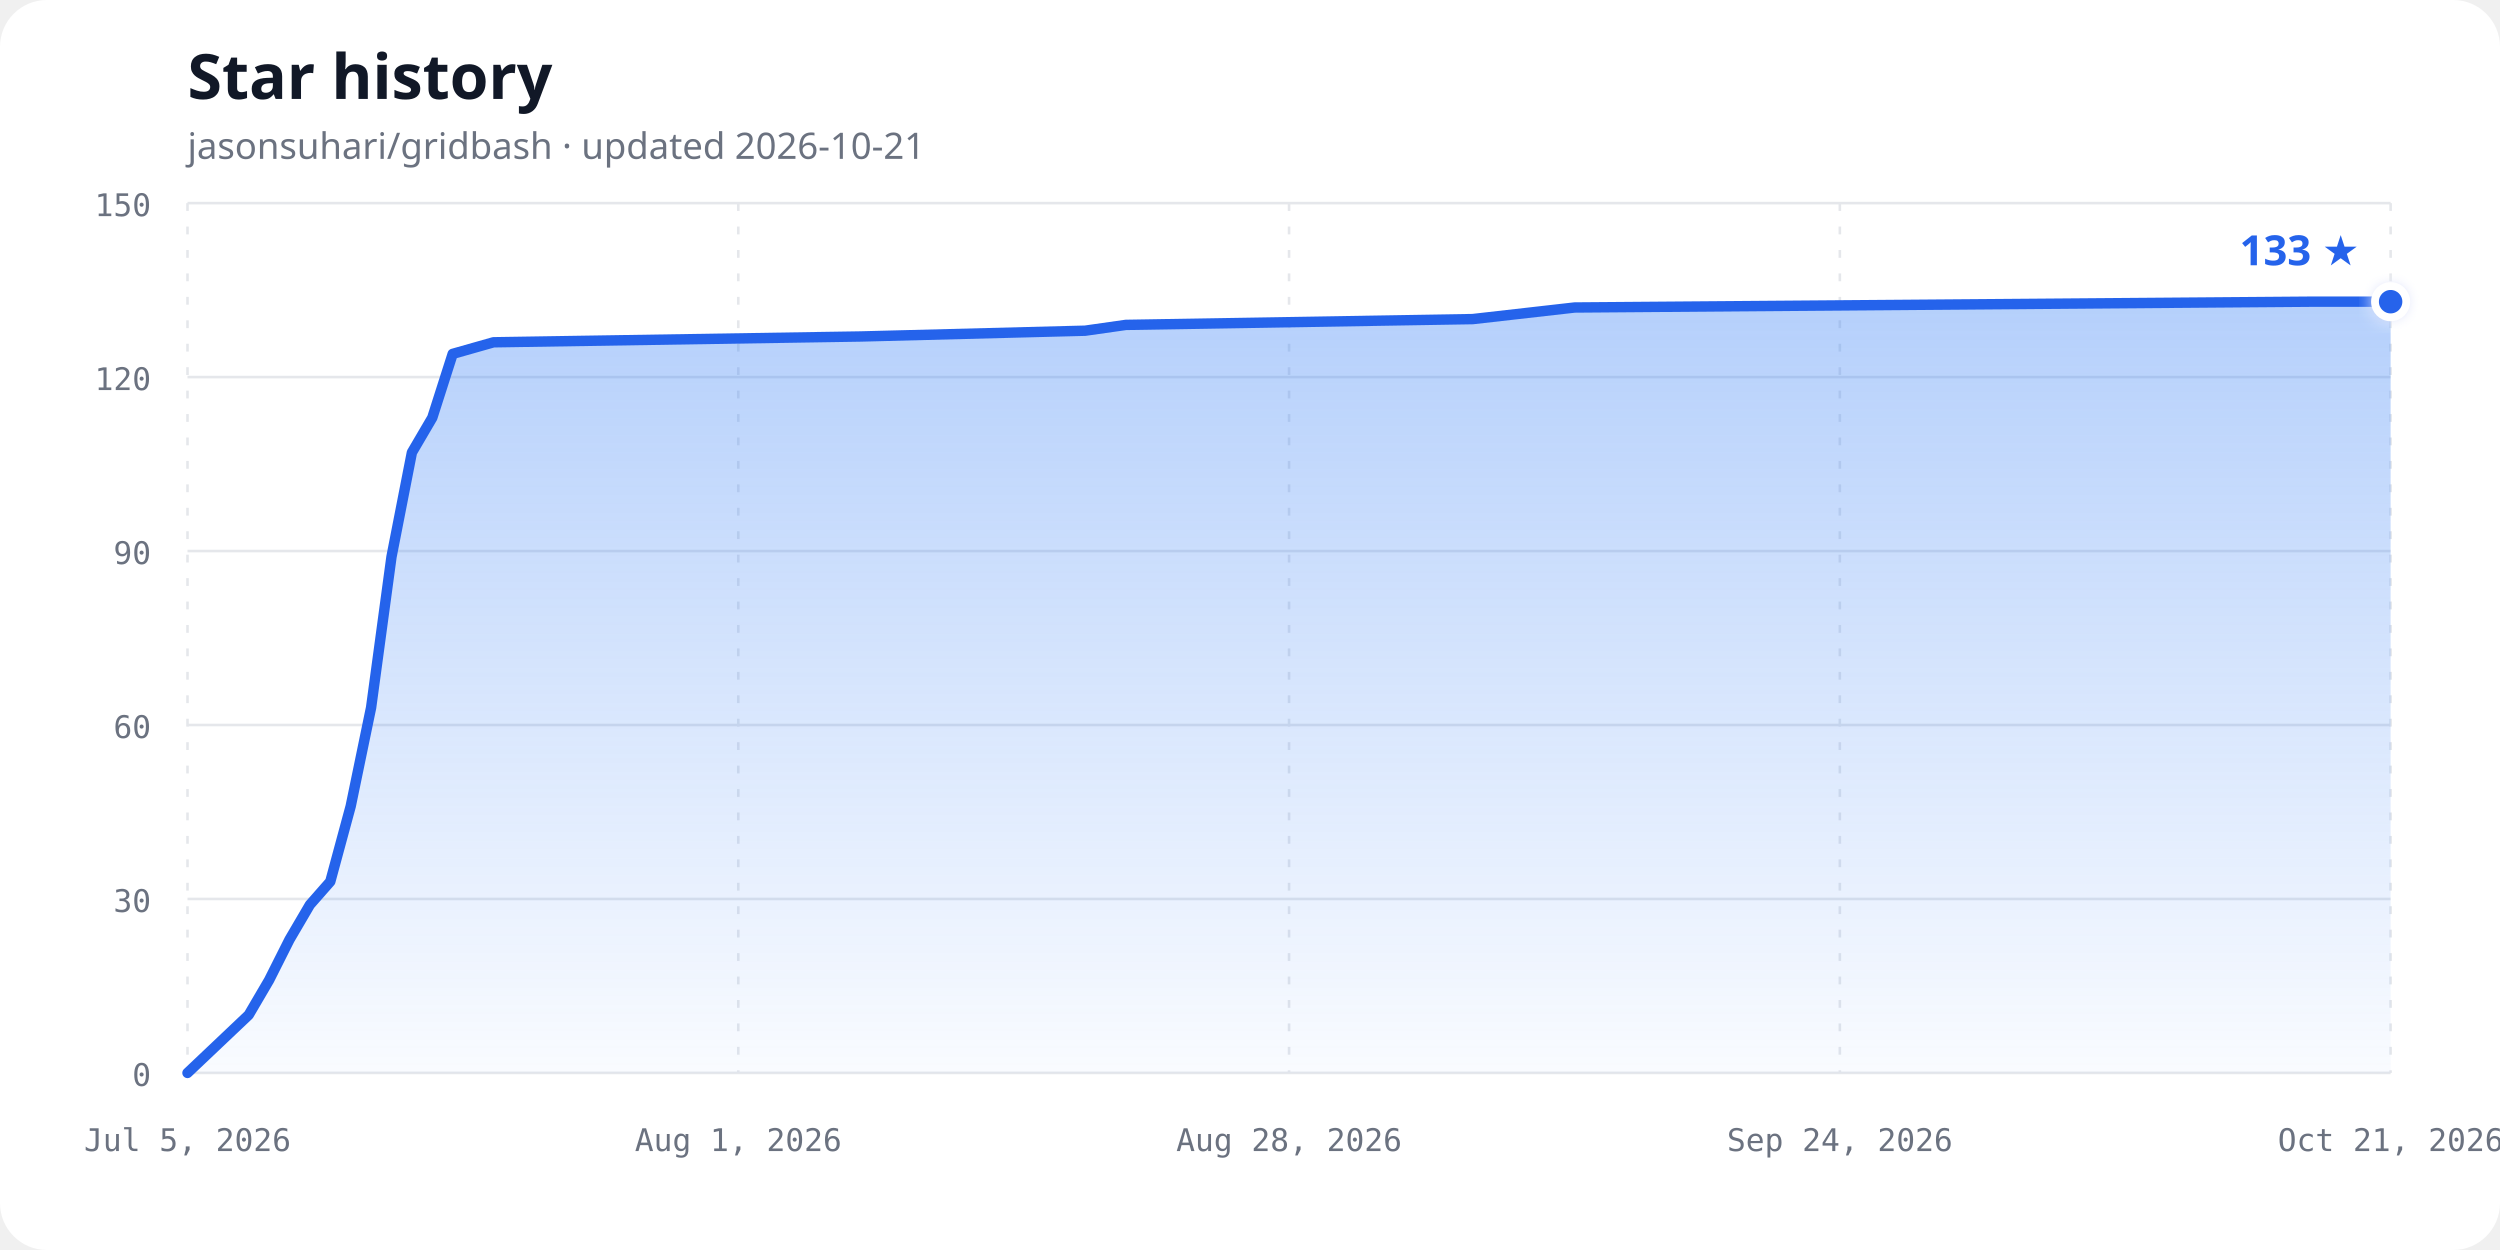
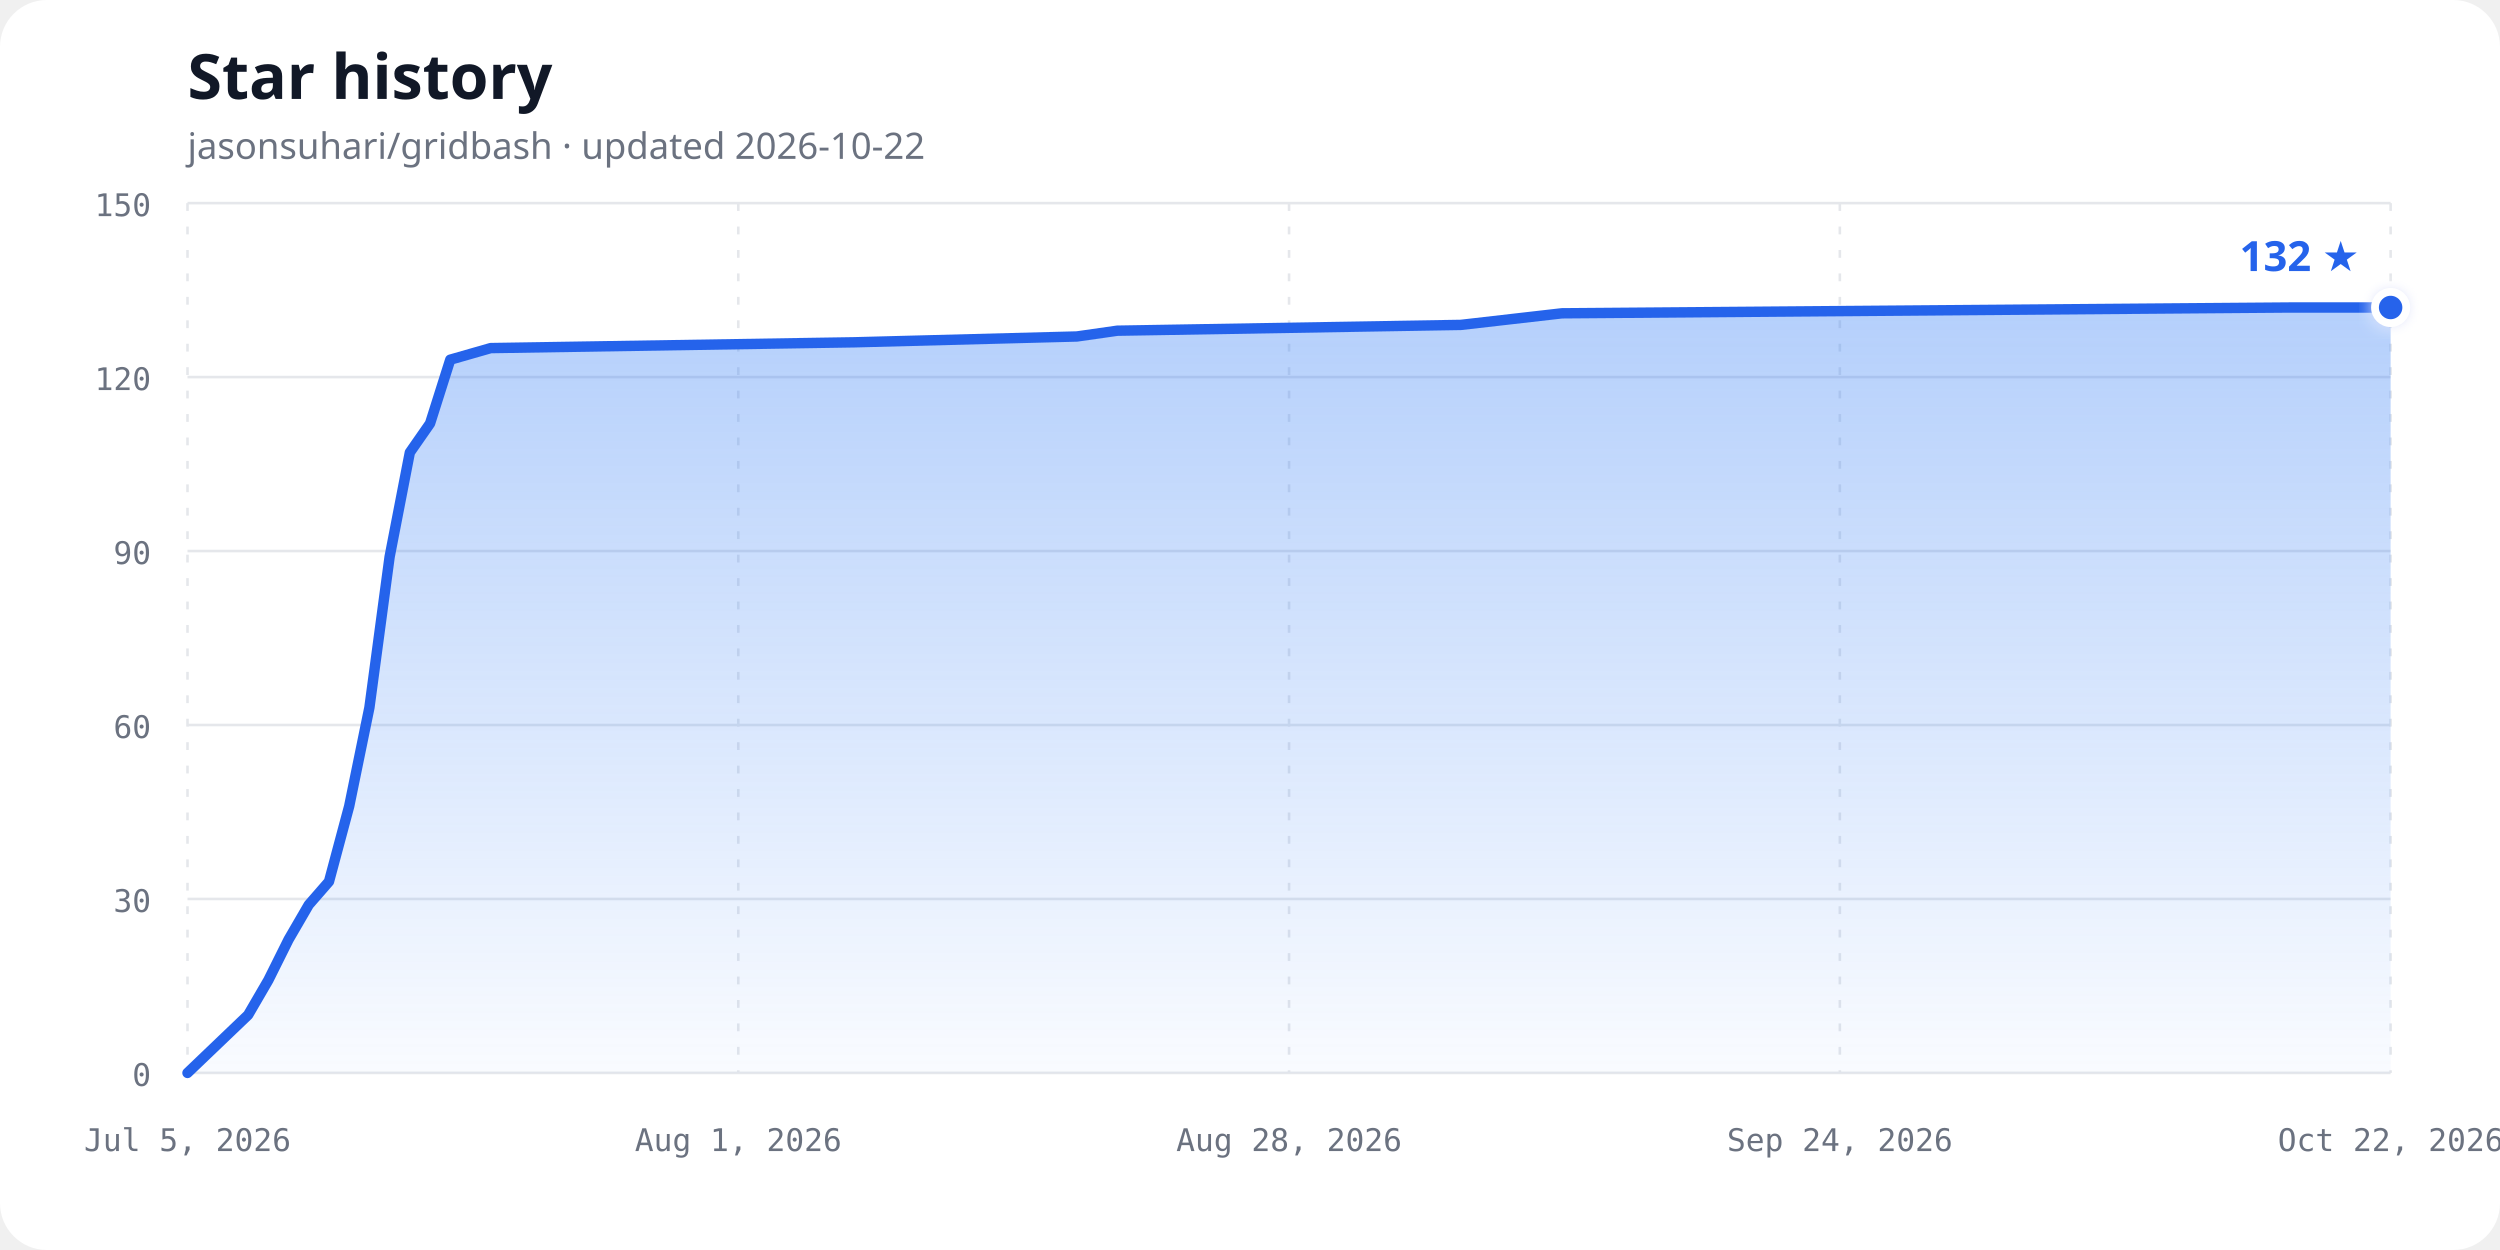
<svg xmlns="http://www.w3.org/2000/svg" width="960" height="480" viewBox="0 0 960 480" role="img" aria-labelledby="chart-title chart-description">
  <defs>
    <linearGradient id="area-gradient" x1="0" y1="0" x2="0" y2="1">
      <stop offset="0%" stop-color="#3b82f6" stop-opacity="0.38" />
      <stop offset="100%" stop-color="#3b82f6" stop-opacity="0.03" />
    </linearGradient>
    <filter id="glow" x="-50%" y="-50%" width="200%" height="200%">
      <feGaussianBlur stdDeviation="3" result="blur" />
      <feMerge>
        <feMergeNode in="blur" />
        <feMergeNode in="SourceGraphic" />
      </feMerge>
    </filter>
  </defs>
  <style>
    .background { fill: #ffffff; }
    .title { fill: #111827; font: 700 24px ui-sans-serif, system-ui, sans-serif; }
    .subtitle { fill: #6b7280; font: 14px ui-sans-serif, system-ui, sans-serif; }
    .axis-label { fill: #6b7280; font: 12px ui-monospace, SFMono-Regular, Consolas, monospace; }
    .grid { stroke: #e5e7eb; stroke-width: 1; }
    .vertical { stroke-dasharray: 3 6; }
    .line { fill: none; stroke: #2563eb; stroke-width: 4; stroke-linecap: round; stroke-linejoin: round; }
    .point { fill: #2563eb; stroke: #ffffff; stroke-width: 3; }
    .count { fill: #2563eb; font: 700 16px ui-sans-serif, system-ui, sans-serif; }
    @media (prefers-color-scheme: dark) {
      .background { fill: #0d1117; }
      .title { fill: #f0f6fc; }
      .subtitle, .axis-label { fill: #8b949e; }
      .grid { stroke: #30363d; }
      .line { stroke: #58a6ff; }
      .point { fill: #58a6ff; stroke: #0d1117; }
      .count { fill: #58a6ff; }
    }
  </style>
  <rect class="background" width="960" height="480" rx="18" />
  <text class="title" x="72" y="38">Star history</text>
-   <text class="subtitle" x="72" y="61">jasonsuhari/gridbash · updated 2026-10-21</text>
+   <text class="subtitle" x="72" y="61">jasonsuhari/gridbash · updated 2026-10-22</text>
  <line class="grid" x1="72" y1="412.00" x2="918" y2="412.00" />
  <text class="axis-label" x="58" y="417.00" text-anchor="end">0</text>
  <line class="grid" x1="72" y1="345.20" x2="918" y2="345.20" />
  <text class="axis-label" x="58" y="350.20" text-anchor="end">30</text>
  <line class="grid" x1="72" y1="278.40" x2="918" y2="278.40" />
  <text class="axis-label" x="58" y="283.40" text-anchor="end">60</text>
  <line class="grid" x1="72" y1="211.60" x2="918" y2="211.60" />
  <text class="axis-label" x="58" y="216.60" text-anchor="end">90</text>
  <line class="grid" x1="72" y1="144.80" x2="918" y2="144.80" />
  <text class="axis-label" x="58" y="149.80" text-anchor="end">120</text>
  <line class="grid" x1="72" y1="78.00" x2="918" y2="78.00" />
  <text class="axis-label" x="58" y="83.00" text-anchor="end">150</text>
  <line class="grid vertical" x1="72.00" y1="78" x2="72.00" y2="412" />
  <text class="axis-label" x="72.00" y="442" text-anchor="middle">Jul 5, 2026</text>
  <line class="grid vertical" x1="283.50" y1="78" x2="283.50" y2="412" />
  <text class="axis-label" x="283.50" y="442" text-anchor="middle">Aug 1, 2026</text>
  <line class="grid vertical" x1="495.00" y1="78" x2="495.00" y2="412" />
  <text class="axis-label" x="495.00" y="442" text-anchor="middle">Aug 28, 2026</text>
  <line class="grid vertical" x1="706.50" y1="78" x2="706.50" y2="412" />
  <text class="axis-label" x="706.50" y="442" text-anchor="middle">Sep 24, 2026</text>
  <line class="grid vertical" x1="918.00" y1="78" x2="918.00" y2="412" />
-   <text class="axis-label" x="918.00" y="442" text-anchor="middle">Oct 21, 2026</text>
-   <path d="M 72.00,412.00 L 95.50,389.73 L 103.33,376.37 L 111.17,360.79 L 119.00,347.43 L 126.83,338.52 L 134.67,309.57 L 142.50,271.72 L 150.33,213.83 L 158.17,173.75 L 166.00,160.39 L 173.83,135.89 L 189.50,131.44 L 330.50,129.21 L 416.67,126.99 L 432.33,124.76 L 565.50,122.53 L 604.67,118.08 L 886.67,115.85 L 918.00,115.85 L 918.00,412.00 L 72,412.00 Z" fill="url(#area-gradient)" />
-   <path class="line" d="M 72.00,412.00 L 95.50,389.73 L 103.33,376.37 L 111.17,360.79 L 119.00,347.43 L 126.83,338.52 L 134.67,309.57 L 142.50,271.72 L 150.33,213.83 L 158.17,173.75 L 166.00,160.39 L 173.83,135.89 L 189.50,131.44 L 330.50,129.21 L 416.67,126.99 L 432.33,124.76 L 565.50,122.53 L 604.67,118.08 L 886.67,115.85 L 918.00,115.85" />
-   <circle class="point" cx="918.00" cy="115.85" r="6" filter="url(#glow)" />
-   <text class="count" x="906.00" y="101.85" text-anchor="end">133 ★</text>
+   <text class="axis-label" x="918.00" y="442" text-anchor="middle">Oct 22, 2026</text>
+   <path d="M 72.00,412.00 L 95.28,389.73 L 103.05,376.37 L 110.81,360.79 L 118.57,347.43 L 126.33,338.52 L 134.09,309.57 L 141.85,271.72 L 149.61,213.83 L 157.38,173.75 L 165.14,162.61 L 172.90,138.12 L 188.42,133.67 L 328.13,131.44 L 413.50,129.21 L 429.03,126.99 L 560.97,124.76 L 599.78,120.31 L 879.19,118.08 L 918.00,118.08 L 918.00,412.00 L 72,412.00 Z" fill="url(#area-gradient)" />
+   <path class="line" d="M 72.00,412.00 L 95.28,389.73 L 103.05,376.37 L 110.81,360.79 L 118.57,347.43 L 126.33,338.52 L 134.09,309.57 L 141.85,271.72 L 149.61,213.83 L 157.38,173.75 L 165.14,162.61 L 172.90,138.12 L 188.42,133.67 L 328.13,131.44 L 413.50,129.21 L 429.03,126.99 L 560.97,124.76 L 599.78,120.31 L 879.19,118.08 L 918.00,118.08" />
+   <circle class="point" cx="918.00" cy="118.08" r="6" filter="url(#glow)" />
+   <text class="count" x="906.00" y="104.08" text-anchor="end">132 ★</text>
</svg>
